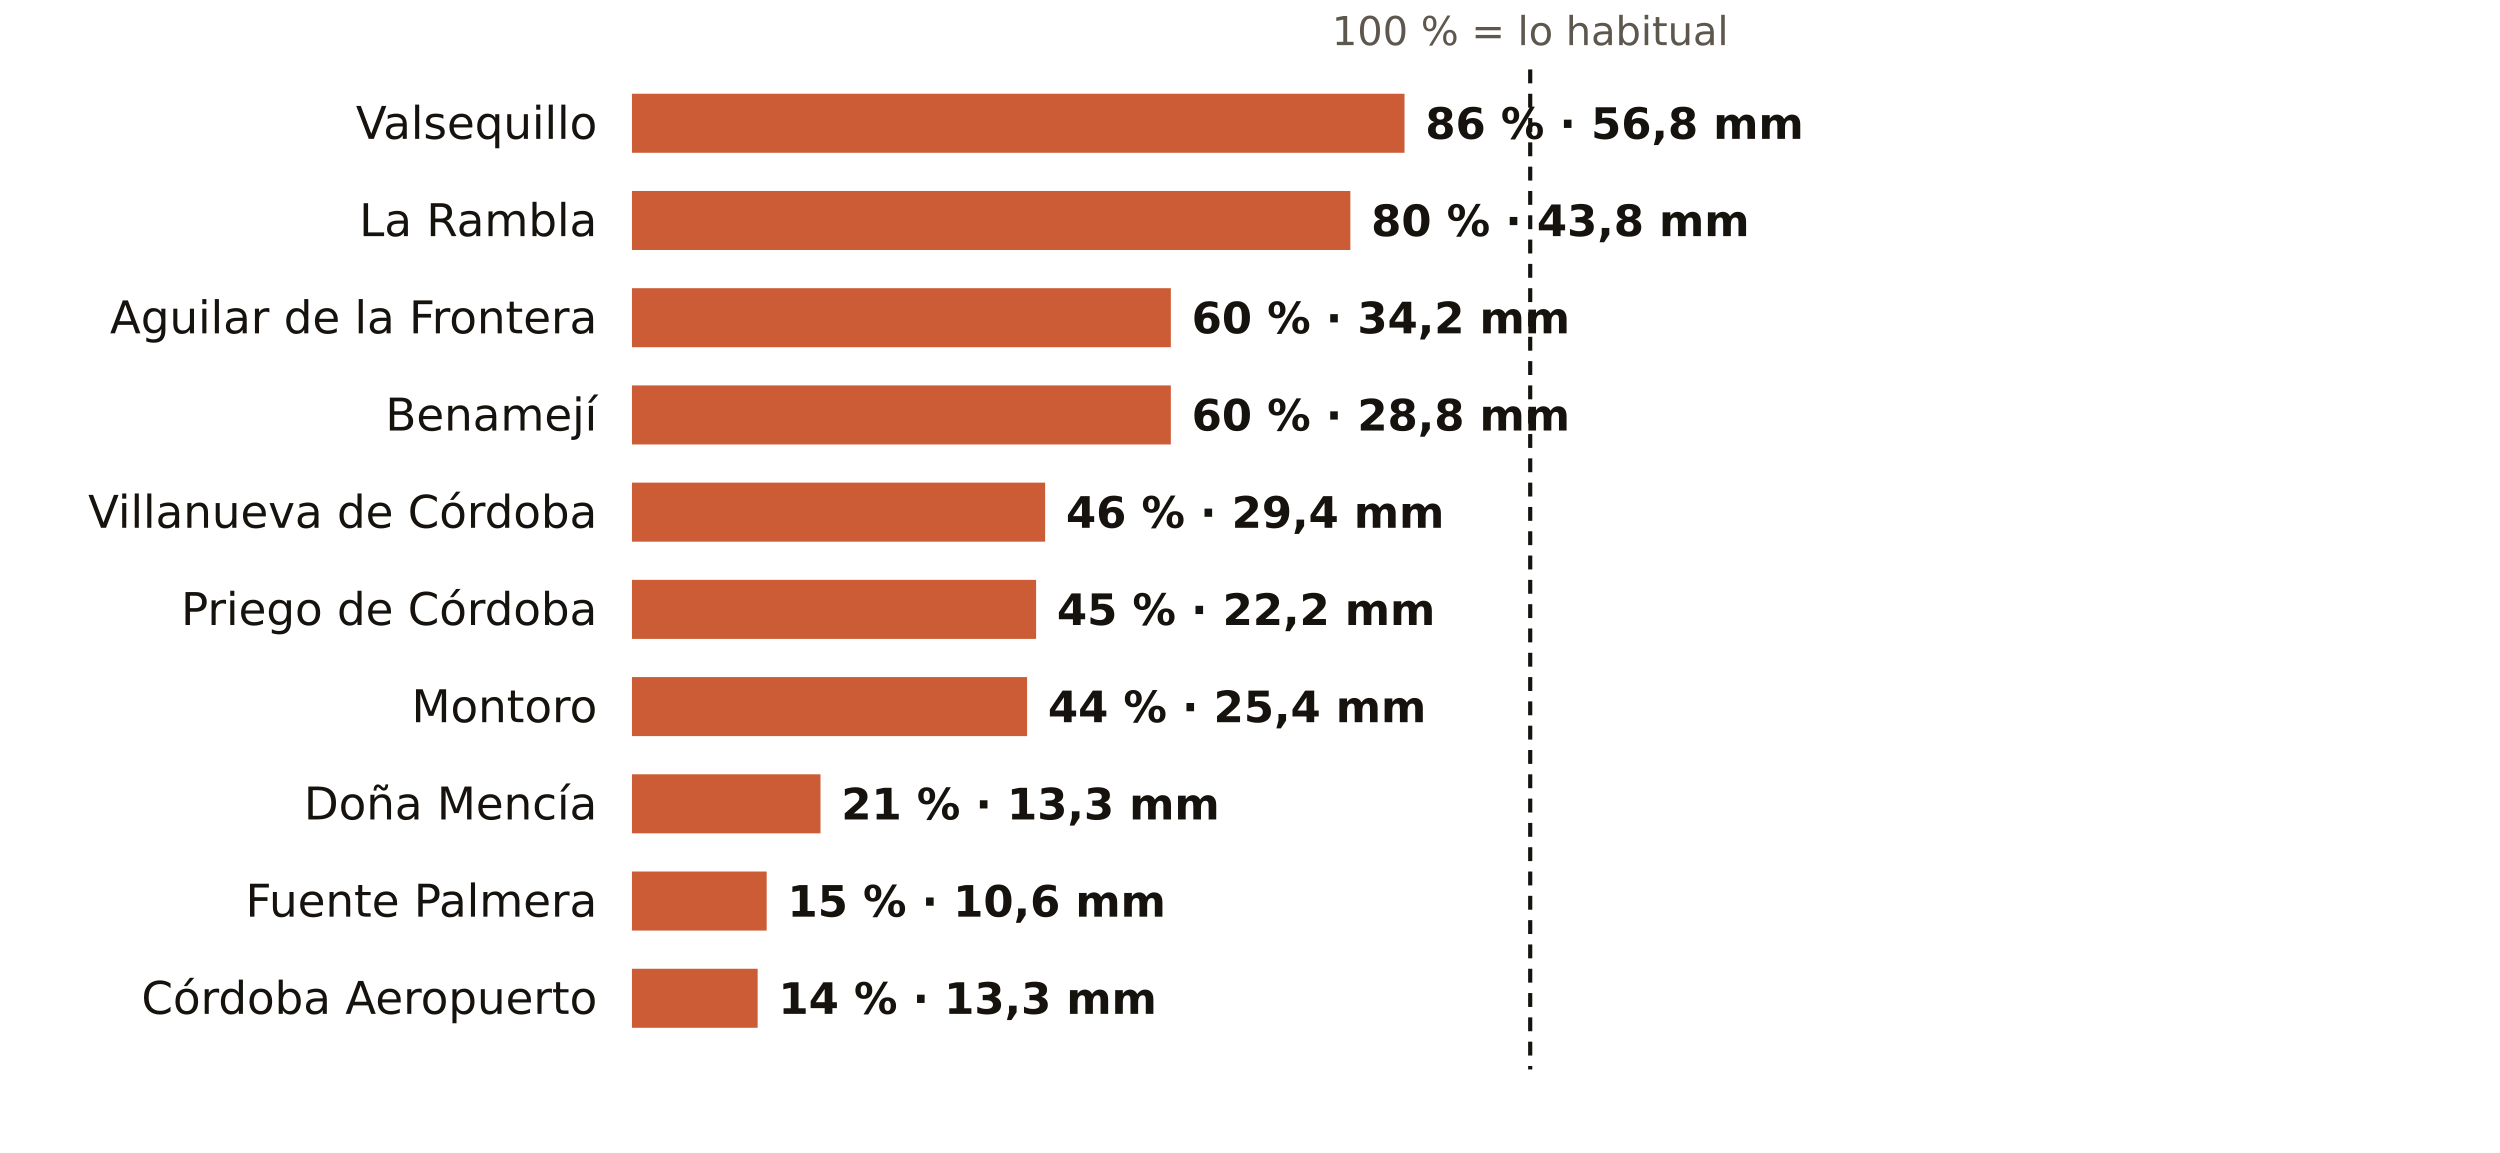
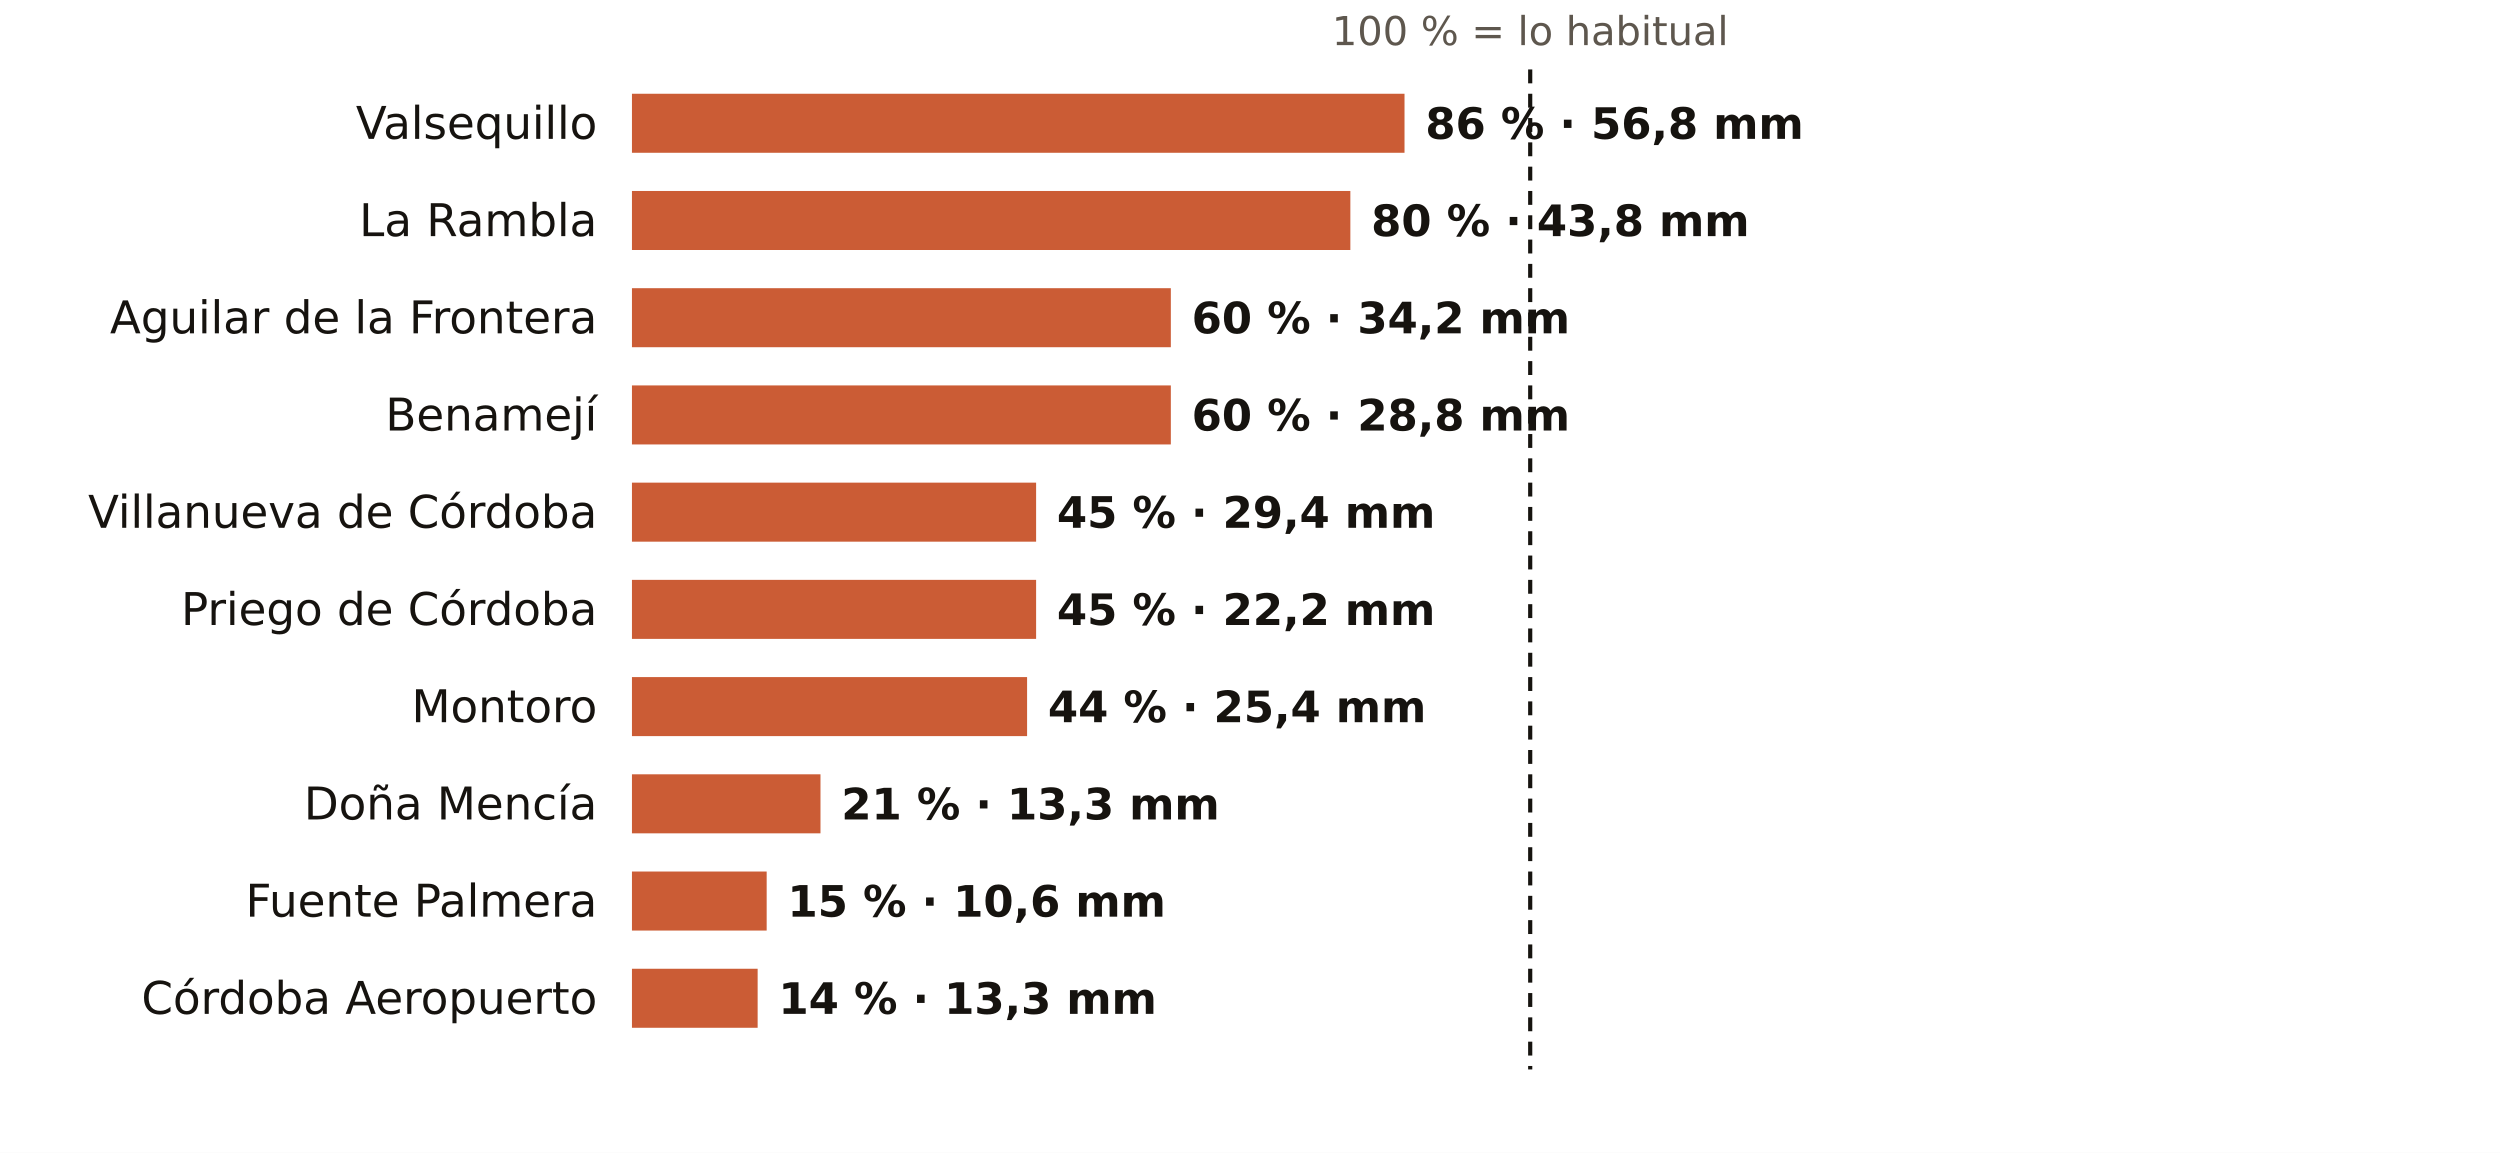
<svg xmlns="http://www.w3.org/2000/svg" viewBox="0 0 720 332" width="720" height="332" role="img" aria-label="El otoño en los pluviómetros de AEMET de Córdoba: % de lo habitual">
  <rect width="720" height="332" fill="#FFFFFF" />
  <text x="440.7" y="13.0" font-size="11.5" fill="#5E574E" text-anchor="middle" font-weight="400" font-family="Public Sans, DejaVu Sans, Arial, sans-serif">100 % = lo habitual</text>
  <text x="172.0" y="40.0" font-size="13" fill="#16130F" text-anchor="end" font-weight="500" font-family="Public Sans, DejaVu Sans, Arial, sans-serif">Valsequillo</text>
  <rect x="182" y="27" width="222.5" height="17" fill="#C4461A" opacity="0.88" />
  <text x="410.5" y="40.0" font-size="12.5" fill="#16130F" text-anchor="start" font-weight="600" font-family="Public Sans, DejaVu Sans, Arial, sans-serif">86 % · 56,8 mm</text>
  <text x="172.0" y="68.0" font-size="13" fill="#16130F" text-anchor="end" font-weight="500" font-family="Public Sans, DejaVu Sans, Arial, sans-serif">La Rambla</text>
  <rect x="182" y="55" width="206.9" height="17" fill="#C4461A" opacity="0.88" />
  <text x="394.9" y="68.0" font-size="12.5" fill="#16130F" text-anchor="start" font-weight="600" font-family="Public Sans, DejaVu Sans, Arial, sans-serif">80 % · 43,8 mm</text>
  <text x="172.0" y="96.0" font-size="13" fill="#16130F" text-anchor="end" font-weight="500" font-family="Public Sans, DejaVu Sans, Arial, sans-serif">Aguilar de la Frontera</text>
  <rect x="182" y="83" width="155.2" height="17" fill="#C4461A" opacity="0.88" />
  <text x="343.2" y="96.0" font-size="12.5" fill="#16130F" text-anchor="start" font-weight="600" font-family="Public Sans, DejaVu Sans, Arial, sans-serif">60 % · 34,2 mm</text>
  <text x="172.0" y="124.0" font-size="13" fill="#16130F" text-anchor="end" font-weight="500" font-family="Public Sans, DejaVu Sans, Arial, sans-serif">Benamejí</text>
  <rect x="182" y="111" width="155.2" height="17" fill="#C4461A" opacity="0.88" />
  <text x="343.2" y="124.0" font-size="12.5" fill="#16130F" text-anchor="start" font-weight="600" font-family="Public Sans, DejaVu Sans, Arial, sans-serif">60 % · 28,8 mm</text>
  <text x="172.0" y="152.0" font-size="13" fill="#16130F" text-anchor="end" font-weight="500" font-family="Public Sans, DejaVu Sans, Arial, sans-serif">Villanueva de Córdoba</text>
-   <rect x="182" y="139" width="119.0" height="17" fill="#C4461A" opacity="0.88" />
-   <text x="307.0" y="152.0" font-size="12.5" fill="#16130F" text-anchor="start" font-weight="600" font-family="Public Sans, DejaVu Sans, Arial, sans-serif">46 % · 29,4 mm</text>
+   <rect x="182" y="139" width="116.4" height="17" fill="#C4461A" opacity="0.88" />
+   <text x="304.4" y="152.0" font-size="12.5" fill="#16130F" text-anchor="start" font-weight="600" font-family="Public Sans, DejaVu Sans, Arial, sans-serif">45 % · 29,4 mm</text>
  <text x="172.0" y="180.0" font-size="13" fill="#16130F" text-anchor="end" font-weight="500" font-family="Public Sans, DejaVu Sans, Arial, sans-serif">Priego de Córdoba</text>
  <rect x="182" y="167" width="116.4" height="17" fill="#C4461A" opacity="0.88" />
  <text x="304.4" y="180.0" font-size="12.5" fill="#16130F" text-anchor="start" font-weight="600" font-family="Public Sans, DejaVu Sans, Arial, sans-serif">45 % · 22,2 mm</text>
  <text x="172.0" y="208.0" font-size="13" fill="#16130F" text-anchor="end" font-weight="500" font-family="Public Sans, DejaVu Sans, Arial, sans-serif">Montoro</text>
  <rect x="182" y="195" width="113.8" height="17" fill="#C4461A" opacity="0.88" />
  <text x="301.8" y="208.0" font-size="12.5" fill="#16130F" text-anchor="start" font-weight="600" font-family="Public Sans, DejaVu Sans, Arial, sans-serif">44 % · 25,4 mm</text>
  <text x="172.0" y="236.0" font-size="13" fill="#16130F" text-anchor="end" font-weight="500" font-family="Public Sans, DejaVu Sans, Arial, sans-serif">Doña Mencía</text>
  <rect x="182" y="223" width="54.3" height="17" fill="#C4461A" opacity="0.88" />
  <text x="242.3" y="236.0" font-size="12.5" fill="#16130F" text-anchor="start" font-weight="600" font-family="Public Sans, DejaVu Sans, Arial, sans-serif">21 % · 13,3 mm</text>
  <text x="172.0" y="264.0" font-size="13" fill="#16130F" text-anchor="end" font-weight="500" font-family="Public Sans, DejaVu Sans, Arial, sans-serif">Fuente Palmera</text>
  <rect x="182" y="251" width="38.8" height="17" fill="#C4461A" opacity="0.88" />
  <text x="226.8" y="264.0" font-size="12.5" fill="#16130F" text-anchor="start" font-weight="600" font-family="Public Sans, DejaVu Sans, Arial, sans-serif">15 % · 10,6 mm</text>
  <text x="172.0" y="292.0" font-size="13" fill="#16130F" text-anchor="end" font-weight="500" font-family="Public Sans, DejaVu Sans, Arial, sans-serif">Córdoba Aeropuerto</text>
  <rect x="182" y="279" width="36.2" height="17" fill="#C4461A" opacity="0.88" />
  <text x="224.2" y="292.0" font-size="12.5" fill="#16130F" text-anchor="start" font-weight="600" font-family="Public Sans, DejaVu Sans, Arial, sans-serif">14 % · 13,3 mm</text>
  <line x1="440.7" x2="440.7" y1="20" y2="308" stroke="#16130F" stroke-width="1.2" stroke-dasharray="4 3" />
</svg>
